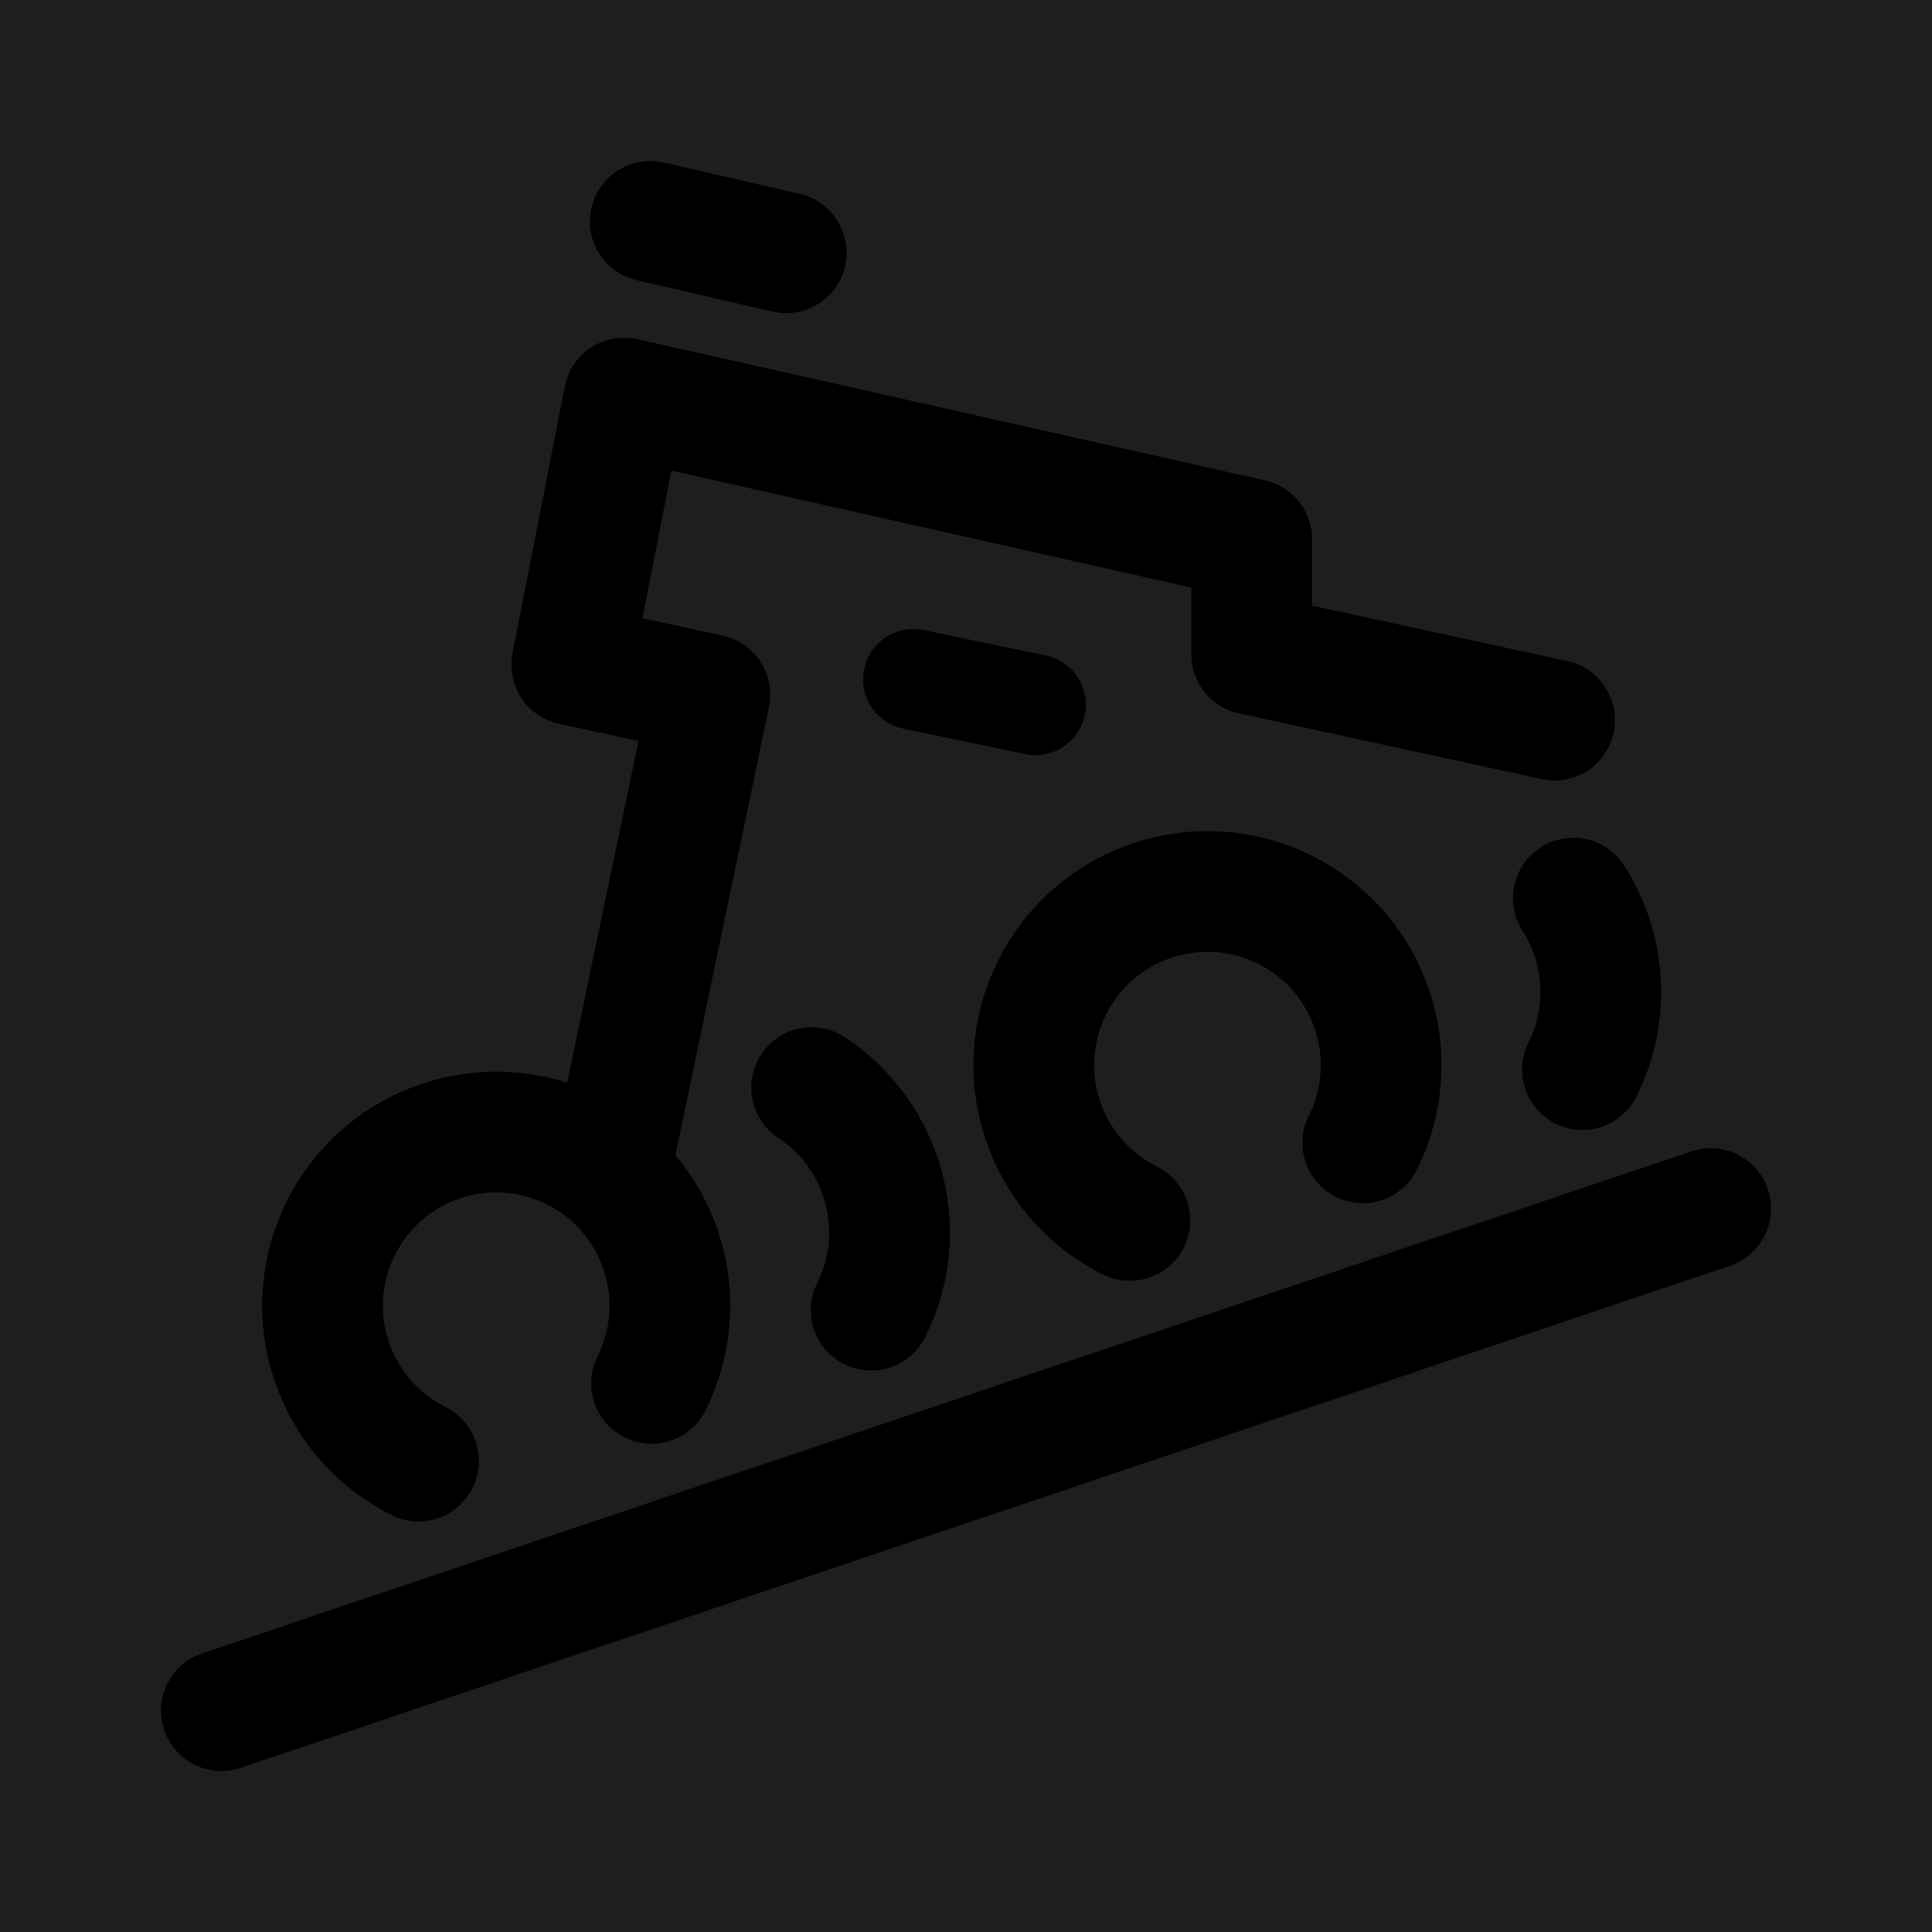
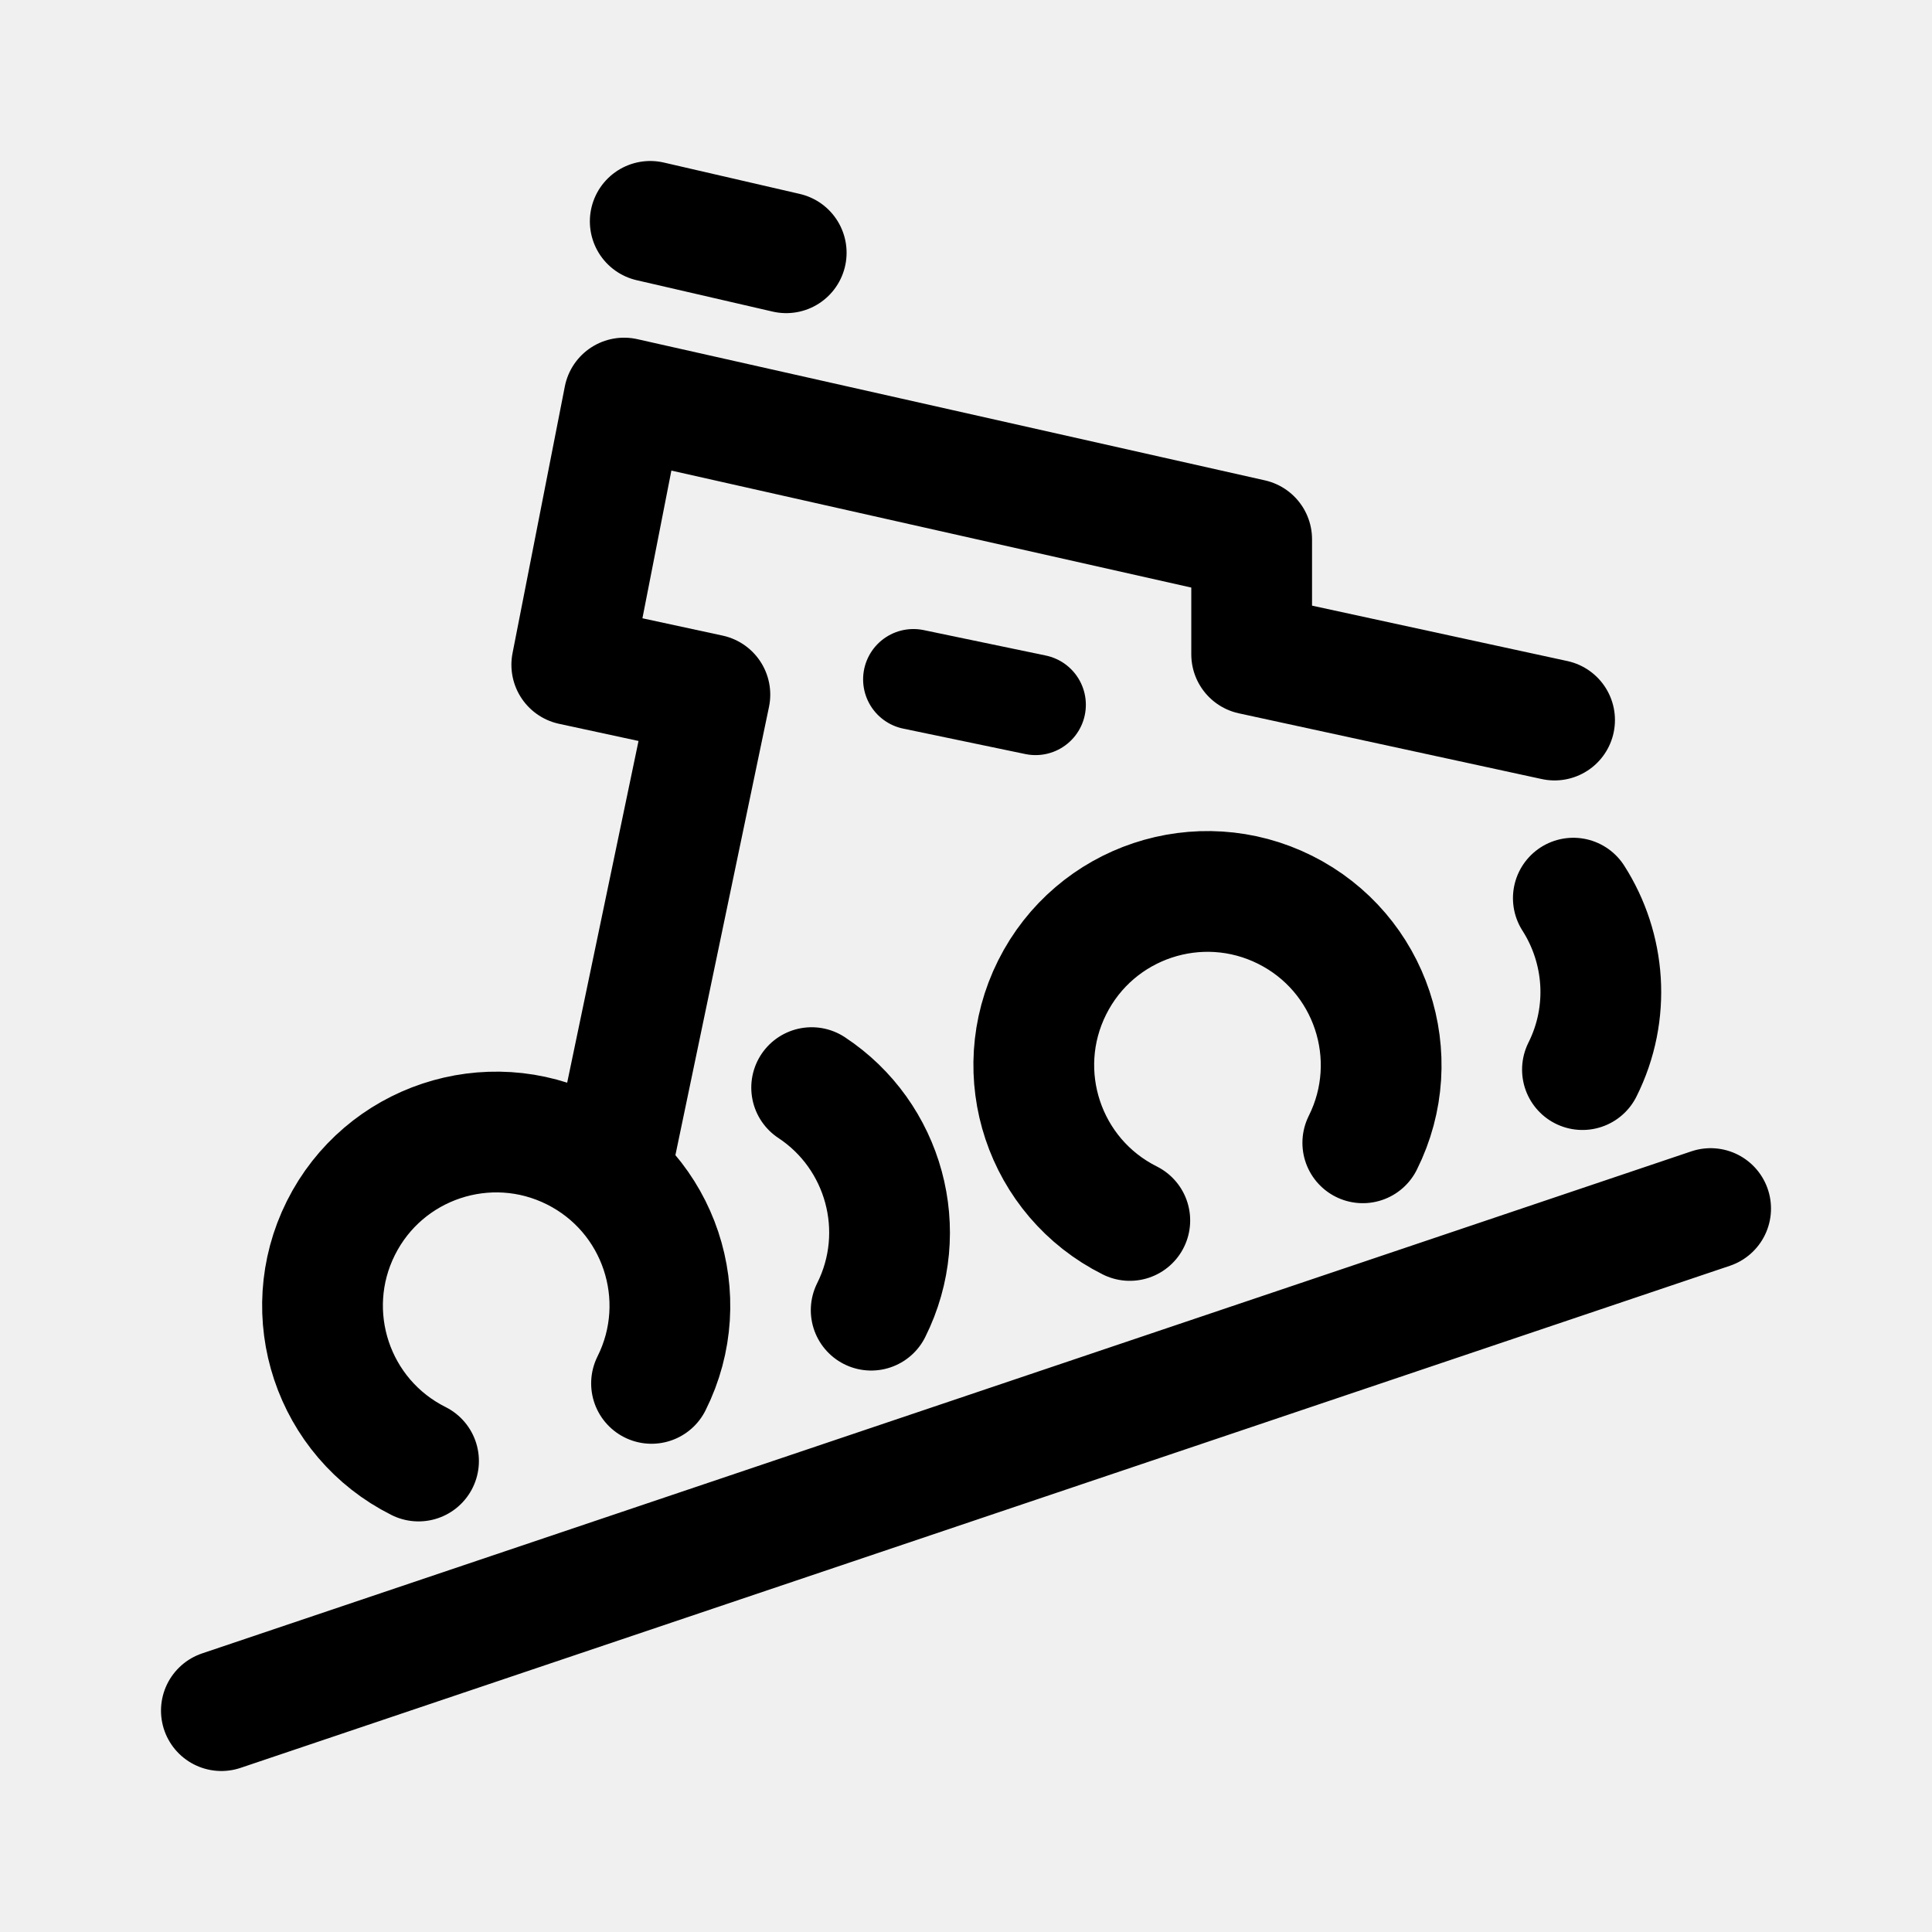
- <svg xmlns="http://www.w3.org/2000/svg" width="192" height="192" viewBox="0 0 192 192" fill="none">
-   <rect width="192" height="192" fill="#1E1E1E" />
-   <g clip-path="url(#clip0_0_1)">
-     <path d="M22 170L170 120.105" stroke="black" stroke-width="12" stroke-linecap="round" />
-     <path d="M64.748 137.479C69.011 128.955 65.556 118.588 57.032 114.325C48.507 110.062 38.141 113.516 33.877 122.041C29.614 130.565 33.069 140.932 41.593 145.195" stroke="black" stroke-width="12" stroke-linecap="round" />
-     <path d="M86.577 130.203C90.526 122.306 87.853 112.828 80.661 108.086" stroke="black" stroke-width="12" stroke-linecap="round" />
-     <path d="M135.433 113.571C139.696 105.047 136.241 94.68 127.717 90.417C119.192 86.153 108.825 89.608 104.562 98.133C100.299 106.657 103.753 117.024 112.278 121.287" stroke="black" stroke-width="12" stroke-linecap="round" />
-     <path d="M157.262 106.295C160.082 100.655 159.525 94.209 156.356 89.257" stroke="black" stroke-width="12" stroke-linecap="round" />
-     <path d="M90.775 67.513L102.911 70.041" stroke="black" stroke-width="10" stroke-linecap="round" />
-     <path d="M154.492 71.558L124.389 65.026V53.592L62.02 39.559L56.823 66.066L70.547 69.03L60.938 115.048" stroke="black" stroke-width="12" stroke-linecap="round" stroke-linejoin="round" />
-     <path d="M64.62 22L78.133 25.119" stroke="black" stroke-width="12" stroke-linecap="round" stroke-linejoin="round" />
+ <svg xmlns="http://www.w3.org/2000/svg" width="192" height="192" fill="none" viewBox="0 0 192 192">
+   <g stroke="#000" stroke-linecap="round" clip-path="url(#a)">
+     <path stroke-width="12" d="m22 170 148-49.895M64.748 137.479c4.263-8.524.808-18.891-7.716-23.154-8.525-4.263-18.891-.809-23.155 7.716-4.263 8.524-.809 18.891 7.716 23.154m44.984-14.992c3.95-7.897 1.276-17.375-5.916-22.117m54.772 5.485c4.263-8.524.808-18.891-7.716-23.154-8.525-4.264-18.892-.809-23.155 7.716-4.263 8.524-.809 18.891 7.716 23.154m44.984-14.992c2.82-5.64 2.263-12.086-.906-17.038" />
+     <path stroke-width="10" d="m90.775 67.513 12.136 2.528" />
+     <path stroke-linejoin="round" stroke-width="12" d="m154.492 71.558-30.103-6.532V53.592L62.02 39.559l-5.197 26.507 13.724 2.964-9.608 46.018M64.62 22l13.513 3.119" />
  </g>
  <defs>
-     <clipPath id="clip0_0_1">
-       <rect width="160" height="160" fill="white" transform="translate(16 16)" />
+     <clipPath id="a">
+       <path fill="#fff" d="M16 16h160v160H16z" />
    </clipPath>
  </defs>
</svg>
